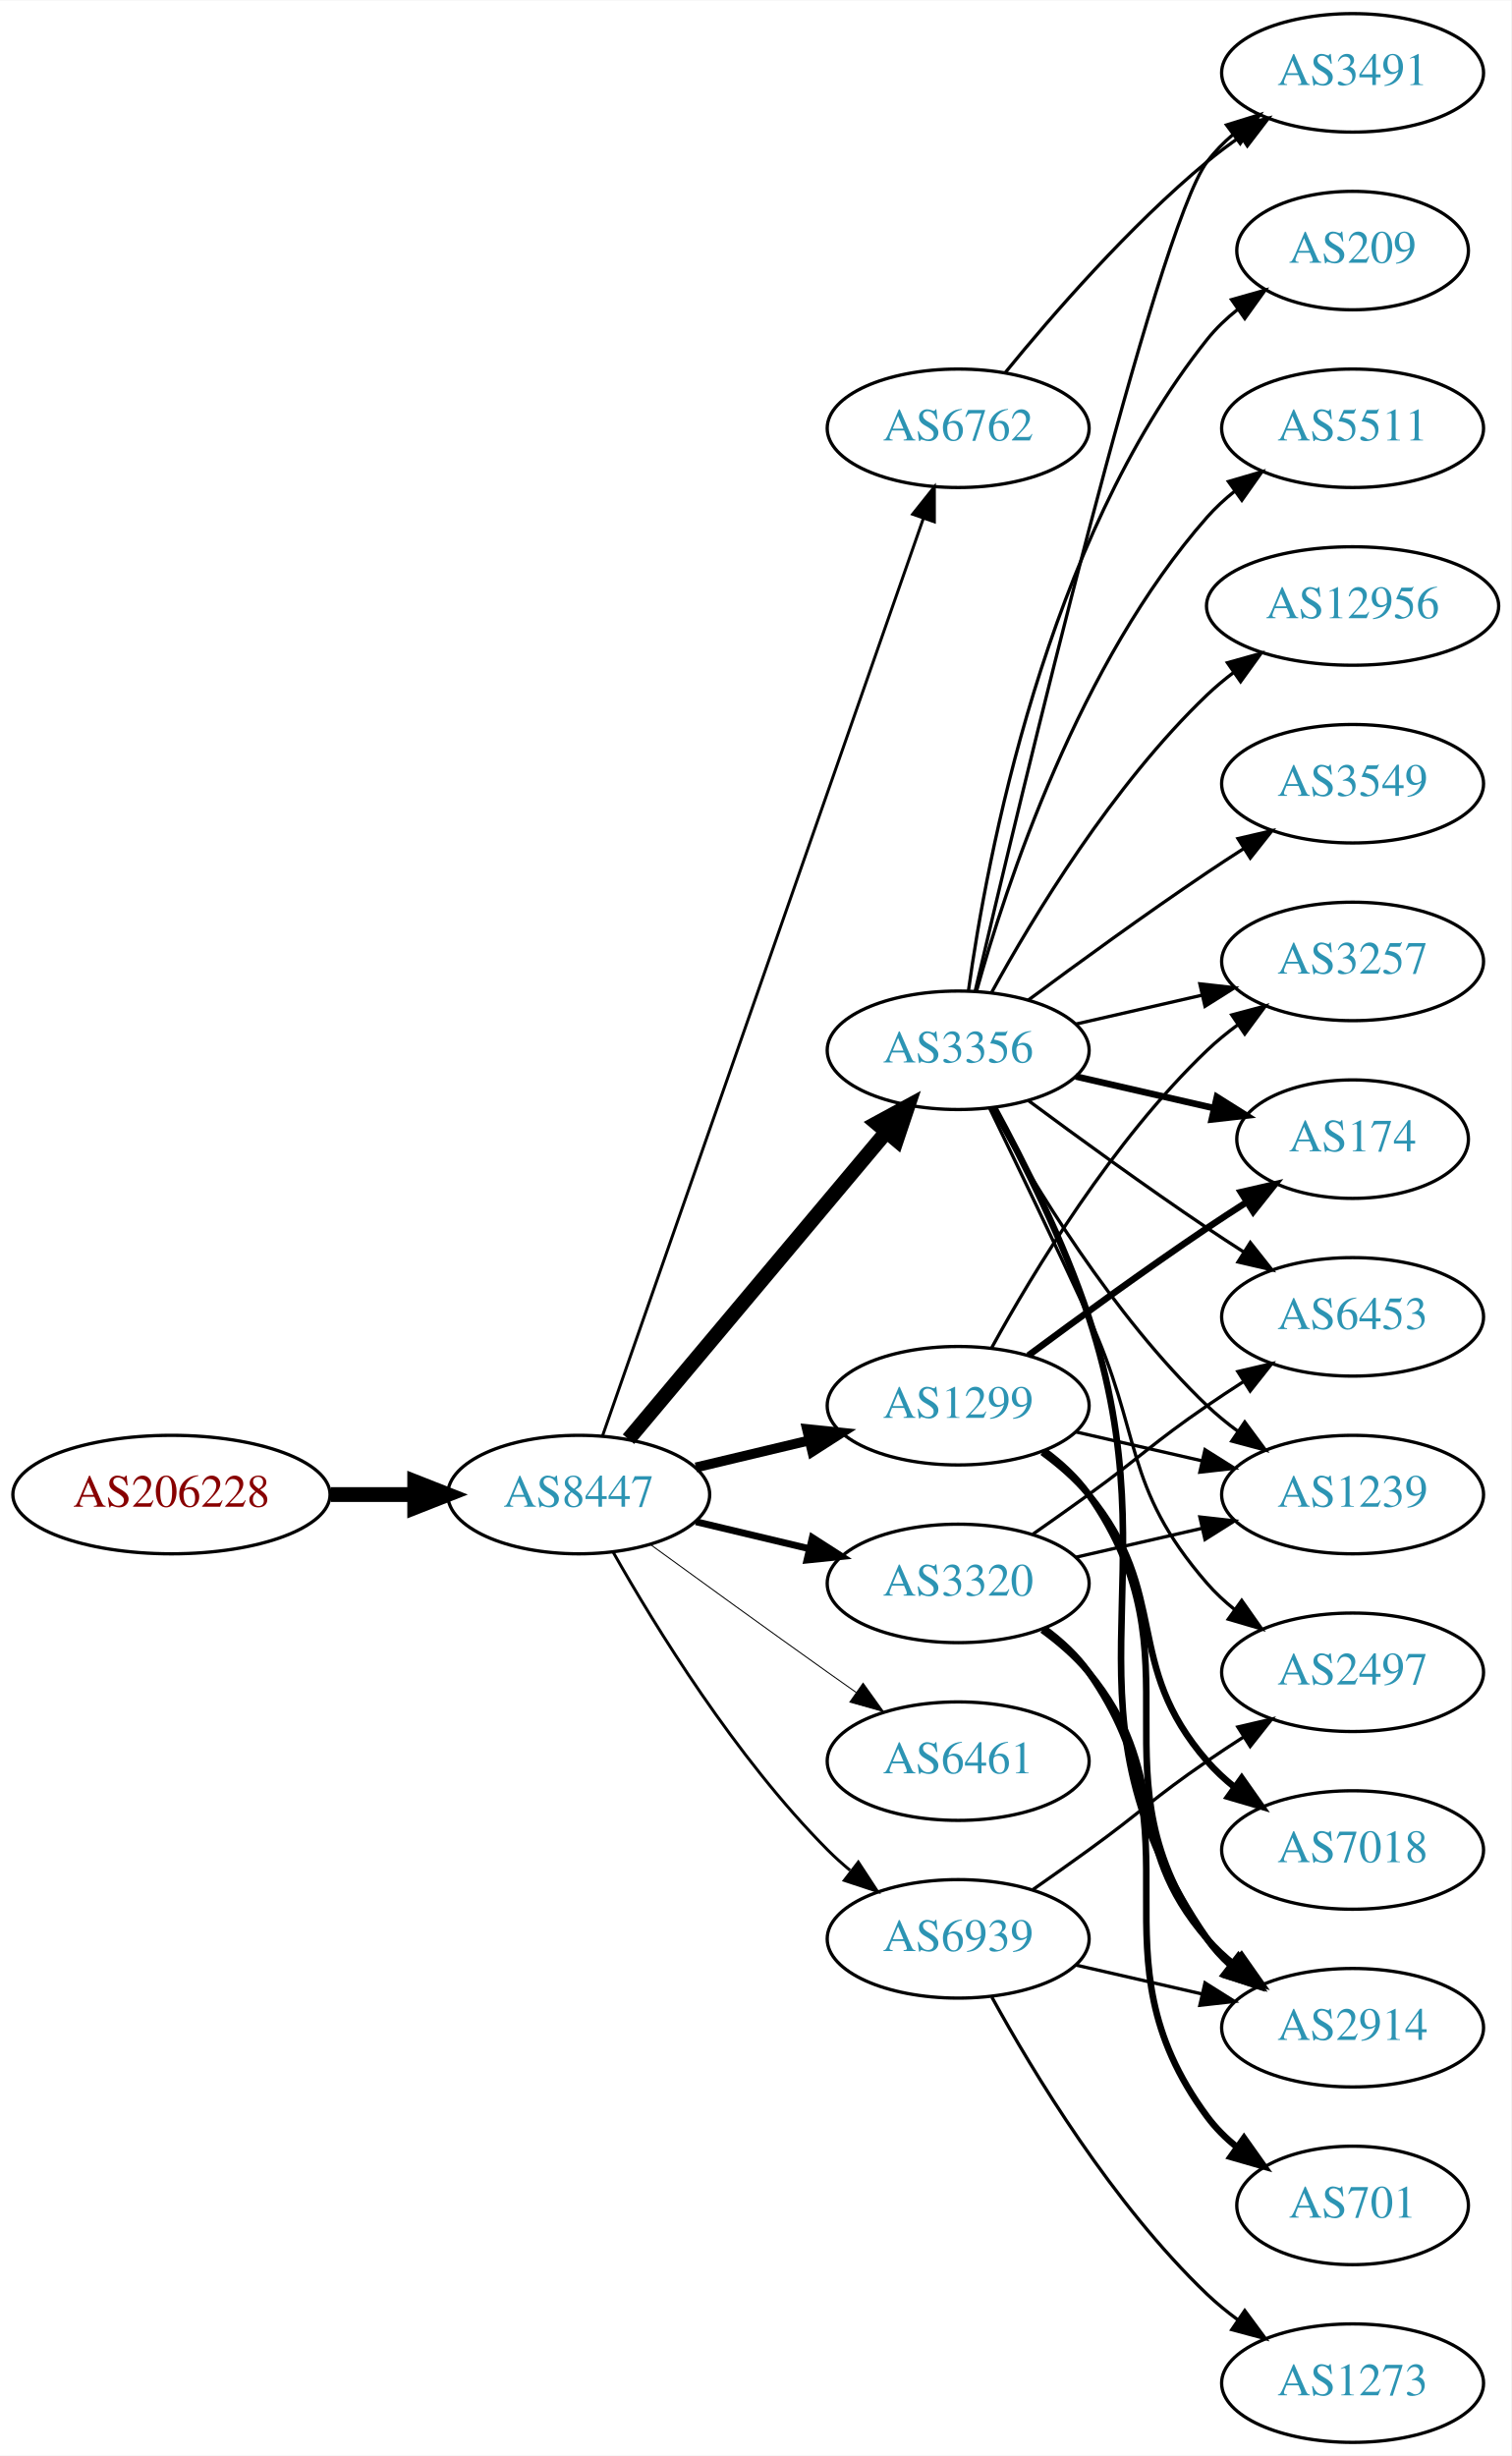
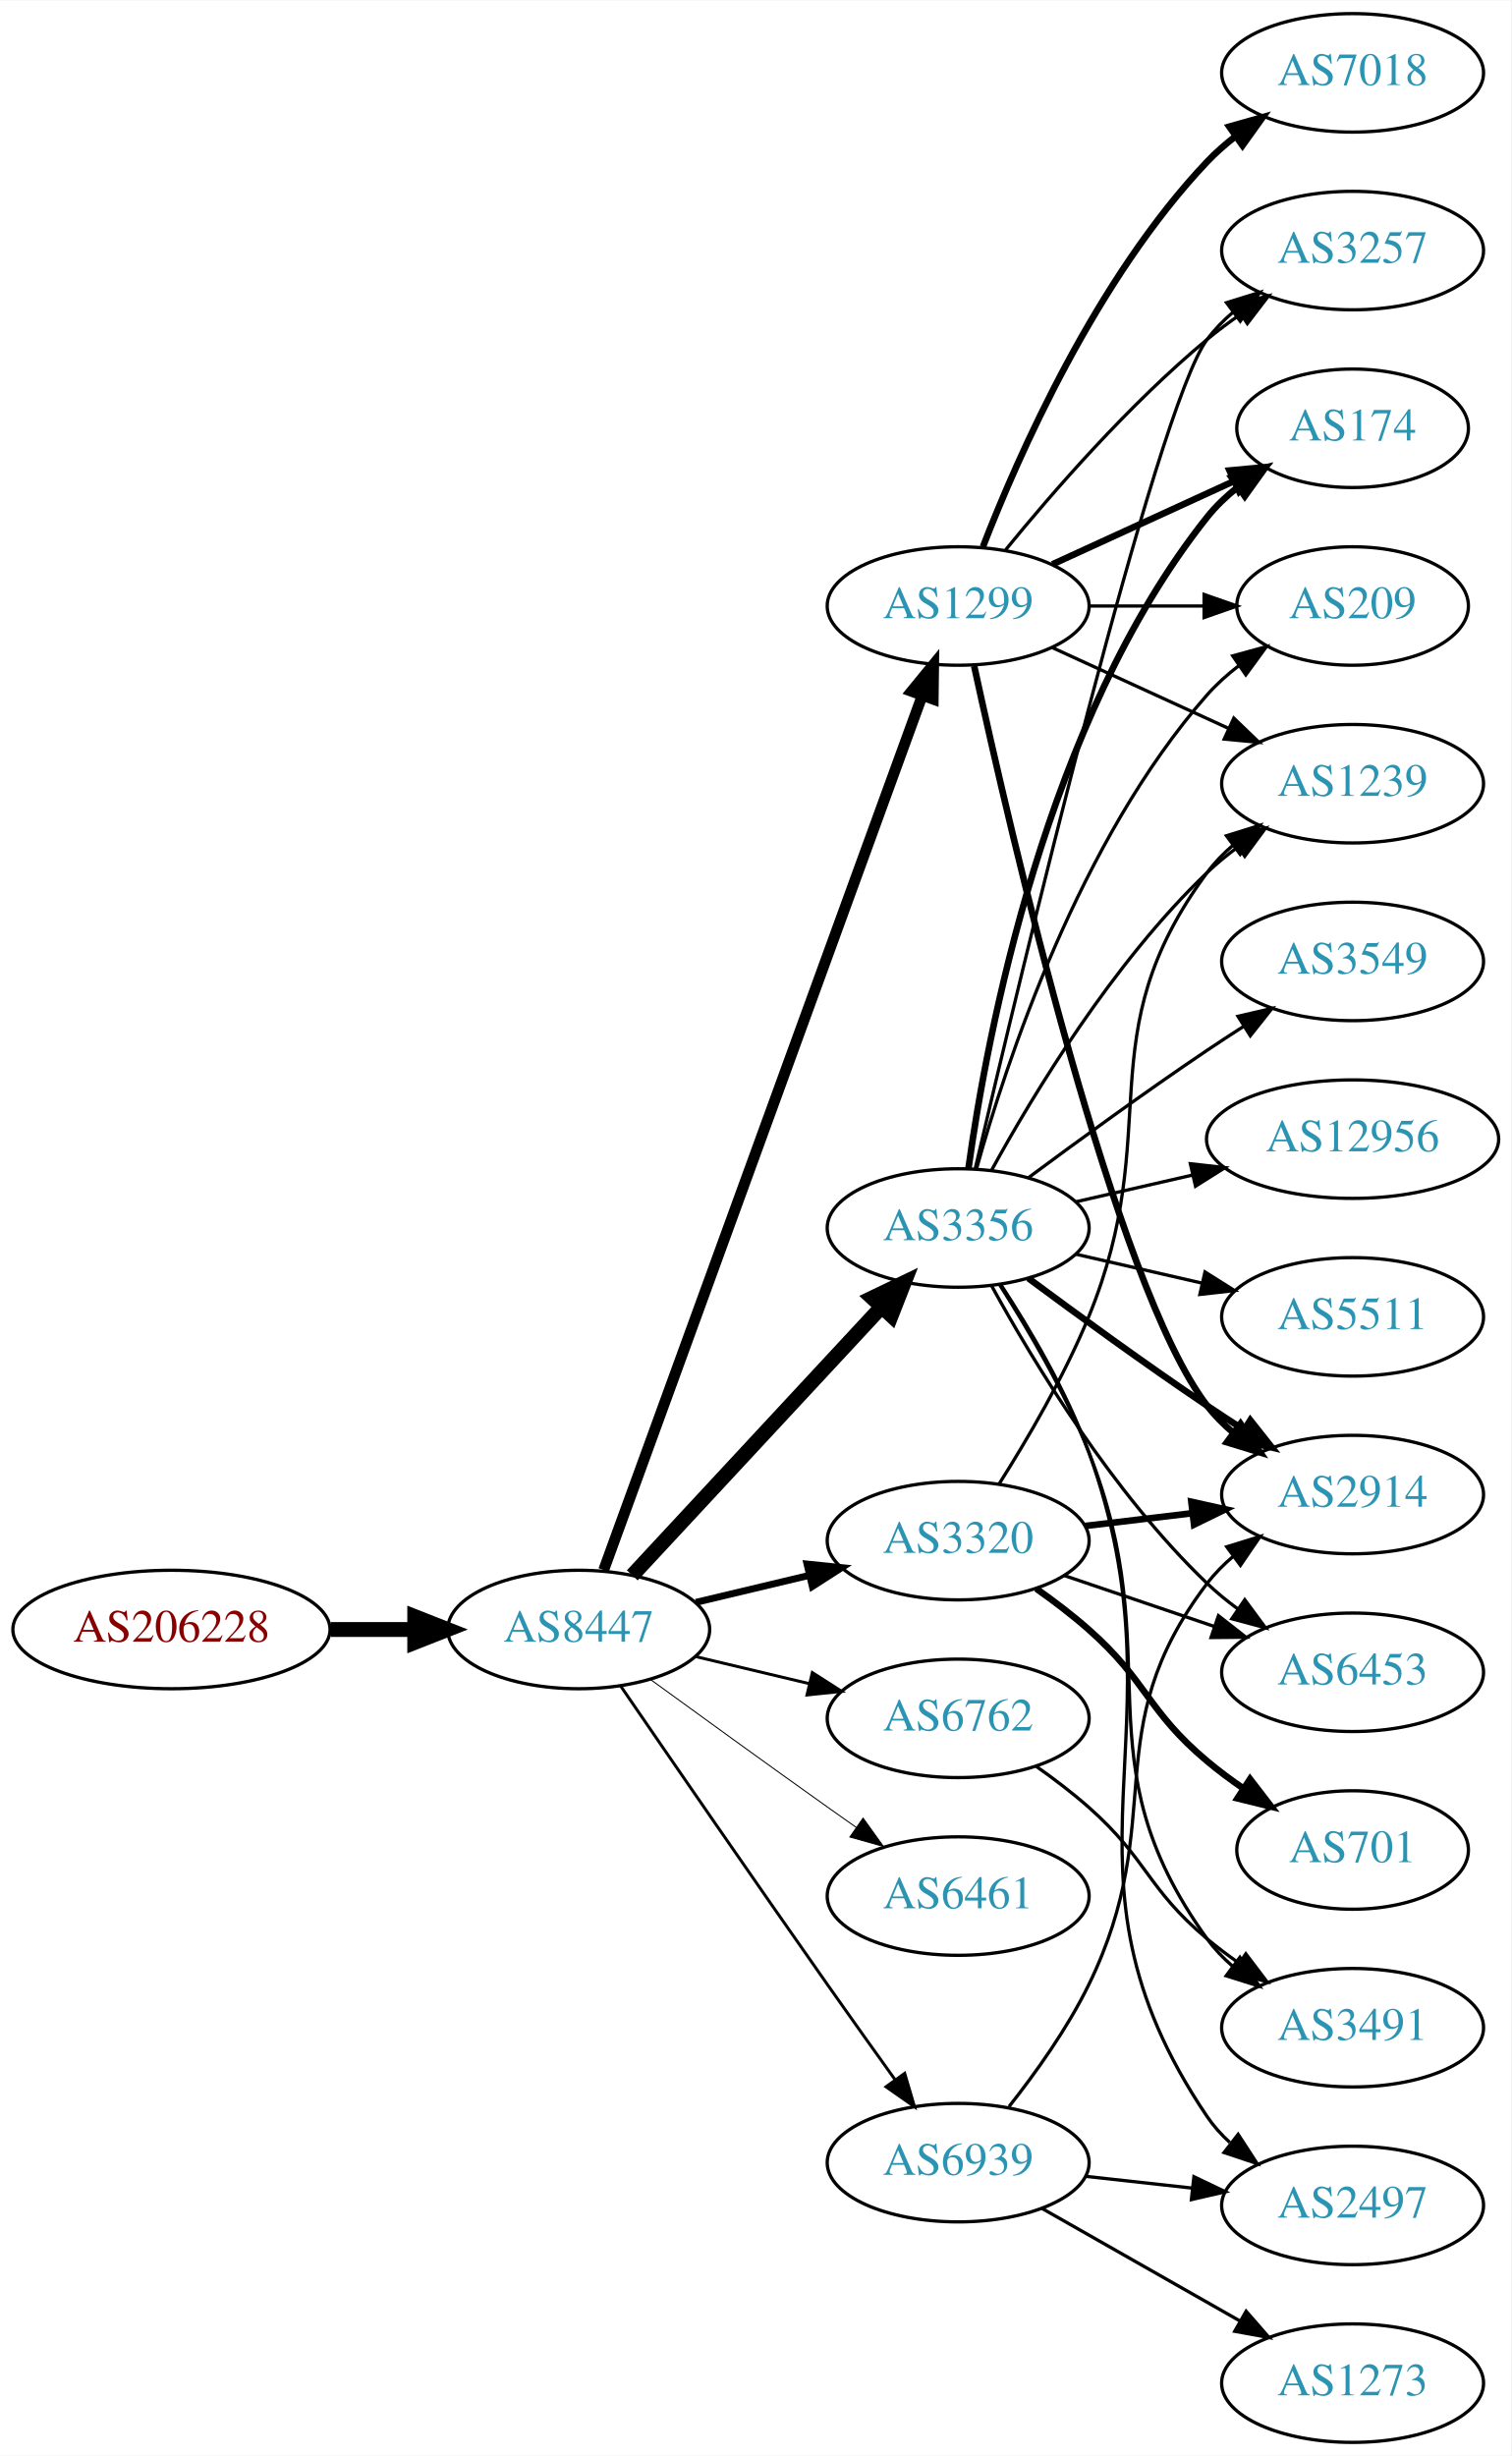
<svg xmlns="http://www.w3.org/2000/svg" xmlns:xlink="http://www.w3.org/1999/xlink" width="459pt" height="746pt" viewBox="0.00 0.00 459.17 746.00">
  <g id="graph0" class="graph" transform="scale(1 1) rotate(0) translate(4 742)">
    <polygon fill="white" stroke="none" points="-4,4 -4,-742 455.17,-742 455.17,4 -4,4" />
    <g id="node1" class="node">
      <g id="a_node1">
        <a xlink:href="/asn/206228" xlink:title="AS206228 ~ Andritz AG [AT]">
-           <ellipse fill="#ffffff" stroke="black" cx="48.096" cy="-288" rx="48.192" ry="18" />
-           <text text-anchor="middle" x="48.096" y="-284.3" font-family="Times,serif" font-size="14.00" fill="#880000">AS206228</text>
+           <ellipse fill="#ffffff" stroke="black" cx="48.096" cy="-247" rx="48.192" ry="18" />
+           <text text-anchor="middle" x="48.096" y="-243.3" font-family="Times,serif" font-size="14.00" fill="#880000">AS206228</text>
        </a>
      </g>
    </g>
    <g id="node2" class="node">
      <g id="a_node2">
        <a xlink:href="/asn/8447" xlink:title="AS8447 ~ A1 Telekom Austria AG [AT]">
-           <ellipse fill="#ffffff" stroke="black" cx="171.838" cy="-288" rx="39.794" ry="18" />
-           <text text-anchor="middle" x="171.838" y="-284.3" font-family="Times,serif" font-size="14.00" fill="#2c94b3">AS8447</text>
+           <ellipse fill="#ffffff" stroke="black" cx="171.838" cy="-247" rx="39.794" ry="18" />
+           <text text-anchor="middle" x="171.838" y="-243.3" font-family="Times,serif" font-size="14.00" fill="#2c94b3">AS8447</text>
        </a>
      </g>
    </g>
    <g id="edge1" class="edge">
-       <path fill="none" stroke="black" stroke-width="4.5" d="M96.513,-288C104.867,-288 113.577,-288 121.969,-288" />
-       <polygon fill="black" stroke="black" stroke-width="4.5" points="122.004,-291.938 132.004,-288 122.004,-284.063 122.004,-291.938" />
+       <path fill="none" stroke="black" stroke-width="4.5" d="M96.513,-247C104.867,-247 113.577,-247 121.969,-247" />
+       <polygon fill="black" stroke="black" stroke-width="4.5" points="122.004,-250.938 132.004,-247 122.004,-243.063 122.004,-250.938" />
    </g>
    <g id="node3" class="node">
      <g id="a_node3">
-         <a xlink:href="/asn/3356" xlink:title="AS3356 ~ Level 3 Parent, LLC [US]">
-           <ellipse fill="#ffffff" stroke="black" cx="287.131" cy="-423" rx="39.794" ry="18" />
-           <text text-anchor="middle" x="287.131" y="-419.3" font-family="Times,serif" font-size="14.00" fill="#2c94b3">AS3356</text>
+         <a xlink:href="/asn/1299" xlink:title="AS1299 ~ Telia Carrier [EU]">
+           <ellipse fill="#ffffff" stroke="black" cx="287.131" cy="-558" rx="39.794" ry="18" />
+           <text text-anchor="middle" x="287.131" y="-554.3" font-family="Times,serif" font-size="14.00" fill="#2c94b3">AS1299</text>
        </a>
      </g>
    </g>
    <g id="edge2" class="edge">
-       <path fill="none" stroke="black" stroke-width="4.5" d="M186.958,-304.825C206.632,-328.269 242.436,-370.934 265.215,-398.076" />
-       <polygon fill="black" stroke="black" stroke-width="4.5" points="262.389,-400.834 271.833,-405.963 268.421,-395.772 262.389,-400.834" />
+       <path fill="none" stroke="black" stroke-width="3.3" d="M179.419,-265.065C198.431,-317.256 253.522,-468.485 276.199,-530.736" />
+       <polygon fill="black" stroke="black" stroke-width="3.3" points="272.962,-532.075 279.673,-540.273 279.539,-529.679 272.962,-532.075" />
    </g>
    <g id="node4" class="node">
      <g id="a_node4">
-         <a xlink:href="/asn/3320" xlink:title="AS3320 ~ DTAG [DE]">
-           <ellipse fill="#ffffff" stroke="black" cx="287.131" cy="-261" rx="39.794" ry="18" />
-           <text text-anchor="middle" x="287.131" y="-257.3" font-family="Times,serif" font-size="14.00" fill="#2c94b3">AS3320</text>
+         <a xlink:href="/asn/3356" xlink:title="AS3356 ~ Level 3 Parent, LLC [US]">
+           <ellipse fill="#ffffff" stroke="black" cx="287.131" cy="-369" rx="39.794" ry="18" />
+           <text text-anchor="middle" x="287.131" y="-365.3" font-family="Times,serif" font-size="14.00" fill="#2c94b3">AS3356</text>
        </a>
      </g>
    </g>
    <g id="edge3" class="edge">
-       <path fill="none" stroke="black" stroke-width="2.1" d="M207.445,-279.752C218.316,-277.162 230.471,-274.265 241.913,-271.538" />
-       <polygon fill="black" stroke="black" stroke-width="2.1" points="242.819,-274.92 251.736,-269.197 241.197,-268.111 242.819,-274.92" />
+       <path fill="none" stroke="black" stroke-width="4.5" d="M188.117,-263.453C207.628,-284.464 241.536,-320.978 263.907,-345.068" />
+       <polygon fill="black" stroke="black" stroke-width="4.5" points="261.042,-347.769 270.732,-352.418 266.812,-342.41 261.042,-347.769" />
    </g>
    <g id="node5" class="node">
      <g id="a_node5">
-         <a xlink:href="/asn/1299" xlink:title="AS1299 ~ Telia Carrier [EU]">
-           <ellipse fill="#ffffff" stroke="black" cx="287.131" cy="-315" rx="39.794" ry="18" />
-           <text text-anchor="middle" x="287.131" y="-311.3" font-family="Times,serif" font-size="14.00" fill="#2c94b3">AS1299</text>
+         <a xlink:href="/asn/3320" xlink:title="AS3320 ~ DTAG [DE]">
+           <ellipse fill="#ffffff" stroke="black" cx="287.131" cy="-274" rx="39.794" ry="18" />
+           <text text-anchor="middle" x="287.131" y="-270.3" font-family="Times,serif" font-size="14.00" fill="#2c94b3">AS3320</text>
        </a>
      </g>
    </g>
    <g id="edge4" class="edge">
-       <path fill="none" stroke="black" stroke-width="3" d="M207.445,-296.248C218.316,-298.838 230.471,-301.735 241.913,-304.462" />
-       <polygon fill="black" stroke="black" stroke-width="3" points="241.197,-307.889 251.736,-306.803 242.819,-301.08 241.197,-307.889" />
+       <path fill="none" stroke="black" stroke-width="2.1" d="M207.445,-255.248C218.316,-257.838 230.471,-260.735 241.913,-263.462" />
+       <polygon fill="black" stroke="black" stroke-width="2.1" points="241.197,-266.889 251.736,-265.803 242.819,-260.08 241.197,-266.889" />
    </g>
    <g id="node6" class="node">
      <g id="a_node6">
        <a xlink:href="/asn/6762" xlink:title="AS6762 ~ TELECOM ITALIA SPARKLE S.p.A. [IT]">
-           <ellipse fill="#ffffff" stroke="black" cx="287.131" cy="-612" rx="39.794" ry="18" />
-           <text text-anchor="middle" x="287.131" y="-608.3" font-family="Times,serif" font-size="14.00" fill="#2c94b3">AS6762</text>
+           <ellipse fill="#ffffff" stroke="black" cx="287.131" cy="-220" rx="39.794" ry="18" />
+           <text text-anchor="middle" x="287.131" y="-216.3" font-family="Times,serif" font-size="14.00" fill="#2c94b3">AS6762</text>
        </a>
      </g>
    </g>
    <g id="edge5" class="edge">
-       <path fill="none" stroke="black" stroke-width="0.9" d="M179.09,-305.881C197.892,-359.651 254.006,-520.129 276.575,-584.67" />
-       <polygon fill="black" stroke="black" stroke-width="0.9" points="273.293,-585.89 279.898,-594.174 279.901,-583.579 273.293,-585.89" />
+       <path fill="none" stroke="black" stroke-width="0.9" d="M207.445,-238.752C218.316,-236.162 230.471,-233.265 241.913,-230.538" />
+       <polygon fill="black" stroke="black" stroke-width="0.9" points="242.819,-233.92 251.736,-228.197 241.197,-227.111 242.819,-233.92" />
    </g>
    <g id="node7" class="node">
      <g id="a_node7">
        <a xlink:href="/asn/6461" xlink:title="AS6461 ~ Zayo Bandwidth [US]">
-           <ellipse fill="#ffffff" stroke="black" cx="287.131" cy="-207" rx="39.794" ry="18" />
-           <text text-anchor="middle" x="287.131" y="-203.3" font-family="Times,serif" font-size="14.00" fill="#2c94b3">AS6461</text>
+           <ellipse fill="#ffffff" stroke="black" cx="287.131" cy="-166" rx="39.794" ry="18" />
+           <text text-anchor="middle" x="287.131" y="-162.3" font-family="Times,serif" font-size="14.00" fill="#2c94b3">AS6461</text>
        </a>
      </g>
    </g>
    <g id="edge6" class="edge">
-       <path fill="none" stroke="black" stroke-width="0.3" d="M193.686,-272.778C208.62,-261.909 229.234,-246.975 247.484,-234 250.305,-231.995 253.248,-229.915 256.196,-227.841" />
-       <polygon fill="black" stroke="black" stroke-width="0.3" points="258.242,-230.681 264.421,-222.074 254.223,-224.95 258.242,-230.681" />
+       <path fill="none" stroke="black" stroke-width="0.3" d="M193.686,-231.778C208.62,-220.909 229.234,-205.975 247.484,-193 250.305,-190.995 253.248,-188.915 256.196,-186.841" />
+       <polygon fill="black" stroke="black" stroke-width="0.3" points="258.242,-189.681 264.421,-181.074 254.223,-183.95 258.242,-189.681" />
    </g>
    <g id="node8" class="node">
      <g id="a_node8">
        <a xlink:href="/asn/6939" xlink:title="AS6939 ~ Hurricane Electric LLC [US]">
-           <ellipse fill="#ffffff" stroke="black" cx="287.131" cy="-153" rx="39.794" ry="18" />
-           <text text-anchor="middle" x="287.131" y="-149.3" font-family="Times,serif" font-size="14.00" fill="#2c94b3">AS6939</text>
+           <ellipse fill="#ffffff" stroke="black" cx="287.131" cy="-85" rx="39.794" ry="18" />
+           <text text-anchor="middle" x="287.131" y="-81.3" font-family="Times,serif" font-size="14.00" fill="#2c94b3">AS6939</text>
        </a>
      </g>
    </g>
    <g id="edge7" class="edge">
-       <path fill="none" stroke="black" stroke-width="0.9" d="M182.298,-270.51C195.08,-247.904 219.512,-208.114 247.484,-180 249.595,-177.879 251.891,-175.812 254.277,-173.829" />
-       <polygon fill="black" stroke="black" stroke-width="0.9" points="256.792,-176.31 262.592,-167.444 252.529,-170.758 256.792,-176.31" />
+       <path fill="none" stroke="black" stroke-width="0.9" d="M184.645,-229.731C199.288,-208.358 225.062,-170.88 247.484,-139 254.119,-129.567 261.469,-119.261 267.963,-110.205" />
+       <polygon fill="black" stroke="black" stroke-width="0.9" points="270.884,-112.138 273.875,-101.974 265.199,-108.054 270.884,-112.138" />
    </g>
    <g id="node9" class="node">
      <g id="a_node9">
-         <a xlink:href="/asn/2497" xlink:title="AS2497 ~ Internet Initiative Japan Inc. [JP]">
-           <ellipse fill="#ffffff" stroke="black" cx="406.973" cy="-234" rx="39.794" ry="18" />
-           <text text-anchor="middle" x="406.973" y="-230.3" font-family="Times,serif" font-size="14.00" fill="#2c94b3">AS2497</text>
+         <a xlink:href="/asn/7018" xlink:title="AS7018 ~ AT&amp;T Services, Inc. [US]">
+           <ellipse fill="#ffffff" stroke="black" cx="406.973" cy="-720" rx="39.794" ry="18" />
+           <text text-anchor="middle" x="406.973" y="-716.3" font-family="Times,serif" font-size="14.00" fill="#2c94b3">AS7018</text>
        </a>
      </g>
    </g>
    <g id="edge8" class="edge">
-       <path fill="none" stroke="black" d="M296.712,-405.367C304.636,-389.002 316.672,-363.935 326.777,-342 343.261,-306.219 336.943,-290.742 362.777,-261 365.242,-258.162 368.079,-255.523 371.097,-253.094" />
-       <polygon fill="black" stroke="black" points="373.283,-255.833 379.375,-247.164 369.207,-250.142 373.283,-255.833" />
+       <path fill="none" stroke="black" stroke-width="2" d="M294.654,-575.994C305.404,-603.728 329.062,-657.429 362.777,-693 365.363,-695.728 368.281,-698.294 371.349,-700.677" />
+       <polygon fill="black" stroke="black" stroke-width="2" points="369.503,-703.658 379.697,-706.543 373.527,-697.93 369.503,-703.658" />
    </g>
    <g id="node10" class="node">
      <g id="a_node10">
-         <a xlink:href="/asn/3491" xlink:title="AS3491 ~ PCCW Global, Inc. [US]">
-           <ellipse fill="#ffffff" stroke="black" cx="406.973" cy="-720" rx="39.794" ry="18" />
-           <text text-anchor="middle" x="406.973" y="-716.3" font-family="Times,serif" font-size="14.00" fill="#2c94b3">AS3491</text>
+         <a xlink:href="/asn/3257" xlink:title="AS3257 ~ GTT [DE]">
+           <ellipse fill="#ffffff" stroke="black" cx="406.973" cy="-666" rx="39.794" ry="18" />
+           <text text-anchor="middle" x="406.973" y="-662.3" font-family="Times,serif" font-size="14.00" fill="#2c94b3">AS3257</text>
        </a>
      </g>
    </g>
    <g id="edge9" class="edge">
-       <path fill="none" stroke="black" d="M292.336,-441.133C305.705,-498.299 347.256,-672.194 362.777,-693 365.025,-696.013 367.717,-698.769 370.643,-701.272" />
-       <polygon fill="black" stroke="black" points="368.674,-704.169 378.795,-707.303 372.838,-698.542 368.674,-704.169" />
+       <path fill="none" stroke="black" d="M301.55,-575.065C315.665,-592.375 339.079,-619.345 362.777,-639 365.994,-641.668 369.494,-644.27 373.065,-646.741" />
+       <polygon fill="black" stroke="black" points="371.143,-649.666 381.421,-652.236 374.988,-643.817 371.143,-649.666" />
    </g>
    <g id="node11" class="node">
      <g id="a_node11">
-         <a xlink:href="/asn/3257" xlink:title="AS3257 ~ GTT [DE]">
-           <ellipse fill="#ffffff" stroke="black" cx="406.973" cy="-450" rx="39.794" ry="18" />
-           <text text-anchor="middle" x="406.973" y="-446.3" font-family="Times,serif" font-size="14.00" fill="#2c94b3">AS3257</text>
+         <a xlink:href="/asn/2914" xlink:title="AS2914 ~ NTT America, Inc. [US]">
+           <ellipse fill="#ffffff" stroke="black" cx="406.973" cy="-288" rx="39.794" ry="18" />
+           <text text-anchor="middle" x="406.973" y="-284.3" font-family="Times,serif" font-size="14.00" fill="#2c94b3">AS2914</text>
        </a>
      </g>
    </g>
    <g id="edge10" class="edge">
-       <path fill="none" stroke="black" d="M322.85,-430.955C334.85,-433.704 348.471,-436.825 361.164,-439.733" />
-       <polygon fill="black" stroke="black" points="360.566,-443.187 371.095,-442.009 362.129,-436.364 360.566,-443.187" />
+       <path fill="none" stroke="black" stroke-width="2" d="M291.992,-539.775C302.86,-489.729 334.747,-351.484 362.777,-315 365.067,-312.019 367.787,-309.284 370.732,-306.795" />
+       <polygon fill="black" stroke="black" stroke-width="2" points="372.926,-309.527 378.908,-300.782 368.778,-303.887 372.926,-309.527" />
    </g>
    <g id="node12" class="node">
      <g id="a_node12">
-         <a xlink:href="/asn/1239" xlink:title="AS1239 ~ Sprint [US]">
-           <ellipse fill="#ffffff" stroke="black" cx="406.973" cy="-288" rx="39.794" ry="18" />
-           <text text-anchor="middle" x="406.973" y="-284.3" font-family="Times,serif" font-size="14.00" fill="#2c94b3">AS1239</text>
+         <a xlink:href="/asn/174" xlink:title="AS174 ~ Cogent Communications [US]">
+           <ellipse fill="#ffffff" stroke="black" cx="406.973" cy="-612" rx="35.194" ry="18" />
+           <text text-anchor="middle" x="406.973" y="-608.3" font-family="Times,serif" font-size="14.00" fill="#2c94b3">AS174</text>
        </a>
      </g>
    </g>
    <g id="edge11" class="edge">
-       <path fill="none" stroke="black" d="M297.372,-405.287C309.918,-382.439 334.095,-342.389 362.777,-315 365.646,-312.261 368.834,-309.653 372.144,-307.215" />
-       <polygon fill="black" stroke="black" points="374.207,-310.044 380.503,-301.523 370.267,-304.258 374.207,-310.044" />
+       <path fill="none" stroke="black" stroke-width="2" d="M315.76,-570.661C332.176,-578.183 353.158,-587.798 370.754,-595.861" />
+       <polygon fill="black" stroke="black" stroke-width="2" points="369.583,-599.174 380.132,-600.158 372.499,-592.811 369.583,-599.174" />
    </g>
    <g id="node13" class="node">
      <g id="a_node13">
-         <a xlink:href="/asn/12956" xlink:title="AS12956 ~ TELXIUS [ES]">
-           <ellipse fill="#ffffff" stroke="black" cx="406.973" cy="-558" rx="44.393" ry="18" />
-           <text text-anchor="middle" x="406.973" y="-554.3" font-family="Times,serif" font-size="14.00" fill="#2c94b3">AS12956</text>
+         <a xlink:href="/asn/1239" xlink:title="AS1239 ~ Sprint [US]">
+           <ellipse fill="#ffffff" stroke="black" cx="406.973" cy="-504" rx="39.794" ry="18" />
+           <text text-anchor="middle" x="406.973" y="-500.3" font-family="Times,serif" font-size="14.00" fill="#2c94b3">AS1239</text>
        </a>
      </g>
    </g>
    <g id="edge12" class="edge">
-       <path fill="none" stroke="black" d="M297.372,-440.713C309.918,-463.561 334.095,-503.611 362.777,-531 365.284,-533.393 368.035,-535.687 370.898,-537.855" />
-       <polygon fill="black" stroke="black" points="368.944,-540.759 379.148,-543.61 372.949,-535.018 368.944,-540.759" />
+       <path fill="none" stroke="black" d="M315.76,-545.339C331.717,-538.027 351.987,-528.739 369.27,-520.819" />
+       <polygon fill="black" stroke="black" points="370.885,-523.929 378.518,-516.581 367.969,-517.565 370.885,-523.929" />
    </g>
    <g id="node14" class="node">
      <g id="a_node14">
-         <a xlink:href="/asn/174" xlink:title="AS174 ~ Cogent Communications [US]">
-           <ellipse fill="#ffffff" stroke="black" cx="406.973" cy="-396" rx="35.194" ry="18" />
-           <text text-anchor="middle" x="406.973" y="-392.3" font-family="Times,serif" font-size="14.00" fill="#2c94b3">AS174</text>
+         <a xlink:href="/asn/209" xlink:title="AS209 ~ CenturyLink Communications, LLC [US]">
+           <ellipse fill="#ffffff" stroke="black" cx="406.973" cy="-558" rx="35.194" ry="18" />
+           <text text-anchor="middle" x="406.973" y="-554.3" font-family="Times,serif" font-size="14.00" fill="#2c94b3">AS209</text>
        </a>
      </g>
    </g>
    <g id="edge13" class="edge">
-       <path fill="none" stroke="black" stroke-width="2" d="M322.85,-415.045C335.943,-412.045 350.965,-408.604 364.606,-405.478" />
-       <polygon fill="black" stroke="black" stroke-width="2" points="365.747,-408.807 374.713,-403.162 364.184,-401.984 365.747,-408.807" />
+       <path fill="none" stroke="black" d="M327.044,-558C338.13,-558 350.29,-558 361.672,-558" />
+       <polygon fill="black" stroke="black" points="361.854,-561.5 371.854,-558 361.854,-554.5 361.854,-561.5" />
+     </g>
+     <g id="edge16" class="edge">
+       <path fill="none" stroke="black" d="M292.336,-387.133C305.705,-444.299 347.256,-618.194 362.777,-639 365.025,-642.013 367.717,-644.769 370.643,-647.272" />
+       <polygon fill="black" stroke="black" points="368.674,-650.169 378.795,-653.303 372.838,-644.542 368.674,-650.169" />
+     </g>
+     <g id="edge14" class="edge">
+       <path fill="none" stroke="black" stroke-width="2" d="M308.461,-353.723C323.324,-342.696 344.068,-327.593 362.777,-315 366.326,-312.611 370.077,-310.161 373.825,-307.758" />
+       <polygon fill="black" stroke="black" stroke-width="2" points="375.893,-310.591 382.474,-302.288 372.151,-304.675 375.893,-310.591" />
+     </g>
+     <g id="edge22" class="edge">
+       <path fill="none" stroke="black" stroke-width="2" d="M290.27,-387.17C295.77,-426.974 313.596,-523.233 362.777,-585 365.442,-588.347 368.642,-591.393 372.08,-594.132" />
+       <polygon fill="black" stroke="black" stroke-width="2" points="370.198,-597.087 380.394,-599.965 374.218,-591.357 370.198,-597.087" />
+     </g>
+     <g id="edge21" class="edge">
+       <path fill="none" stroke="black" d="M297.372,-386.713C309.918,-409.561 334.095,-449.611 362.777,-477 365.646,-479.739 368.834,-482.347 372.144,-484.785" />
+       <polygon fill="black" stroke="black" points="370.267,-487.742 380.503,-490.477 374.207,-481.956 370.267,-487.742" />
+     </g>
+     <g id="edge23" class="edge">
+       <path fill="none" stroke="black" d="M292.704,-386.946C301.61,-418.995 323.894,-486.842 362.777,-531 365.605,-534.211 368.906,-537.172 372.401,-539.864" />
+       <polygon fill="black" stroke="black" points="370.558,-542.845 380.776,-545.645 374.535,-537.084 370.558,-542.845" />
    </g>
    <g id="node15" class="node">
      <g id="a_node15">
-         <a xlink:href="/asn/6453" xlink:title="AS6453 ~ TATA COMMUNICATIONS (AMERICA) INC [US]">
-           <ellipse fill="#ffffff" stroke="black" cx="406.973" cy="-342" rx="39.794" ry="18" />
-           <text text-anchor="middle" x="406.973" y="-338.3" font-family="Times,serif" font-size="14.00" fill="#2c94b3">AS6453</text>
-         </a>
-       </g>
-     </g>
-     <g id="edge14" class="edge">
-       <path fill="none" stroke="black" d="M308.461,-407.723C323.324,-396.696 344.068,-381.593 362.777,-369 366.326,-366.611 370.077,-364.161 373.825,-361.758" />
-       <polygon fill="black" stroke="black" points="375.893,-364.591 382.474,-356.288 372.151,-358.675 375.893,-364.591" />
+         <a xlink:href="/asn/3549" xlink:title="AS3549 ~ Level 3 Parent, LLC [US]">
+           <ellipse fill="#ffffff" stroke="black" cx="406.973" cy="-450" rx="39.794" ry="18" />
+           <text text-anchor="middle" x="406.973" y="-446.3" font-family="Times,serif" font-size="14.00" fill="#2c94b3">AS3549</text>
+         </a>
+       </g>
+     </g>
+     <g id="edge15" class="edge">
+       <path fill="none" stroke="black" d="M308.461,-384.277C323.324,-395.304 344.068,-410.407 362.777,-423 366.326,-425.389 370.077,-427.839 373.825,-430.242" />
+       <polygon fill="black" stroke="black" points="372.151,-433.325 382.474,-435.712 375.893,-427.409 372.151,-433.325" />
    </g>
    <g id="node16" class="node">
      <g id="a_node16">
-         <a xlink:href="/asn/2914" xlink:title="AS2914 ~ NTT America, Inc. [US]">
+         <a xlink:href="/asn/3491" xlink:title="AS3491 ~ PCCW Global, Inc. [US]">
          <ellipse fill="#ffffff" stroke="black" cx="406.973" cy="-126" rx="39.794" ry="18" />
-           <text text-anchor="middle" x="406.973" y="-122.3" font-family="Times,serif" font-size="14.00" fill="#2c94b3">AS2914</text>
-         </a>
-       </g>
-     </g>
-     <g id="edge15" class="edge">
-       <path fill="none" stroke="black" stroke-width="2" d="M298.089,-405.53C306.837,-389.482 319.305,-364.802 326.777,-342 353.408,-260.742 314.481,-223.566 362.777,-153 364.725,-150.154 367.082,-147.548 369.679,-145.176" />
-       <polygon fill="black" stroke="black" stroke-width="2" points="372.23,-147.628 378.015,-138.751 367.957,-142.083 372.23,-147.628" />
+           <text text-anchor="middle" x="406.973" y="-122.3" font-family="Times,serif" font-size="14.00" fill="#2c94b3">AS3491</text>
+         </a>
+       </g>
+     </g>
+     <g id="edge17" class="edge">
+       <path fill="none" stroke="black" d="M299.709,-351.778C308.24,-338.419 319.566,-319.175 326.777,-301 351.743,-238.076 323.148,-207.884 362.777,-153 364.978,-149.953 367.638,-147.173 370.545,-144.656" />
+       <polygon fill="black" stroke="black" points="372.74,-147.385 378.669,-138.604 368.559,-141.772 372.74,-147.385" />
    </g>
    <g id="node17" class="node">
      <g id="a_node17">
-         <a xlink:href="/asn/3549" xlink:title="AS3549 ~ Level 3 Parent, LLC [US]">
-           <ellipse fill="#ffffff" stroke="black" cx="406.973" cy="-504" rx="39.794" ry="18" />
-           <text text-anchor="middle" x="406.973" y="-500.3" font-family="Times,serif" font-size="14.00" fill="#2c94b3">AS3549</text>
-         </a>
-       </g>
-     </g>
-     <g id="edge16" class="edge">
-       <path fill="none" stroke="black" d="M308.461,-438.277C323.324,-449.304 344.068,-464.407 362.777,-477 366.326,-479.389 370.077,-481.839 373.825,-484.242" />
-       <polygon fill="black" stroke="black" points="372.151,-487.325 382.474,-489.712 375.893,-481.409 372.151,-487.325" />
+         <a xlink:href="/asn/2497" xlink:title="AS2497 ~ Internet Initiative Japan Inc. [JP]">
+           <ellipse fill="#ffffff" stroke="black" cx="406.973" cy="-72" rx="39.794" ry="18" />
+           <text text-anchor="middle" x="406.973" y="-68.3" font-family="Times,serif" font-size="14.00" fill="#2c94b3">AS2497</text>
+         </a>
+       </g>
+     </g>
+     <g id="edge18" class="edge">
+       <path fill="none" stroke="black" d="M300.036,-351.902C308.737,-338.608 320.135,-319.391 326.777,-301 357.754,-215.23 311.719,-174.559 362.777,-99 364.709,-96.142 367.054,-93.528 369.642,-91.151" />
+       <polygon fill="black" stroke="black" points="372.194,-93.603 377.966,-84.718 367.913,-88.064 372.194,-93.603" />
    </g>
    <g id="node18" class="node">
      <g id="a_node18">
-         <a xlink:href="/asn/209" xlink:title="AS209 ~ CenturyLink Communications, LLC [US]">
-           <ellipse fill="#ffffff" stroke="black" cx="406.973" cy="-666" rx="35.194" ry="18" />
-           <text text-anchor="middle" x="406.973" y="-662.3" font-family="Times,serif" font-size="14.00" fill="#2c94b3">AS209</text>
-         </a>
-       </g>
-     </g>
-     <g id="edge17" class="edge">
-       <path fill="none" stroke="black" d="M290.27,-441.17C295.77,-480.974 313.596,-577.233 362.777,-639 365.442,-642.347 368.642,-645.393 372.08,-648.132" />
-       <polygon fill="black" stroke="black" points="370.198,-651.087 380.394,-653.965 374.218,-645.357 370.198,-651.087" />
+         <a xlink:href="/asn/12956" xlink:title="AS12956 ~ TELXIUS [ES]">
+           <ellipse fill="#ffffff" stroke="black" cx="406.973" cy="-396" rx="44.393" ry="18" />
+           <text text-anchor="middle" x="406.973" y="-392.3" font-family="Times,serif" font-size="14.00" fill="#2c94b3">AS12956</text>
+         </a>
+       </g>
+     </g>
+     <g id="edge19" class="edge">
+       <path fill="none" stroke="black" d="M322.85,-376.955C333.989,-379.507 346.524,-382.379 358.417,-385.104" />
+       <polygon fill="black" stroke="black" points="357.682,-388.526 368.211,-387.348 359.246,-381.703 357.682,-388.526" />
    </g>
    <g id="node19" class="node">
      <g id="a_node19">
+         <a xlink:href="/asn/6453" xlink:title="AS6453 ~ TATA COMMUNICATIONS (AMERICA) INC [US]">
+           <ellipse fill="#ffffff" stroke="black" cx="406.973" cy="-234" rx="39.794" ry="18" />
+           <text text-anchor="middle" x="406.973" y="-230.3" font-family="Times,serif" font-size="14.00" fill="#2c94b3">AS6453</text>
+         </a>
+       </g>
+     </g>
+     <g id="edge20" class="edge">
+       <path fill="none" stroke="black" d="M297.372,-351.287C309.918,-328.439 334.095,-288.389 362.777,-261 365.646,-258.261 368.834,-255.653 372.144,-253.215" />
+       <polygon fill="black" stroke="black" points="374.207,-256.044 380.503,-247.523 370.267,-250.258 374.207,-256.044" />
+     </g>
+     <g id="node20" class="node">
+       <g id="a_node20">
        <a xlink:href="/asn/5511" xlink:title="AS5511 ~ Orange S.A. [FR]">
-           <ellipse fill="#ffffff" stroke="black" cx="406.973" cy="-612" rx="39.794" ry="18" />
-           <text text-anchor="middle" x="406.973" y="-608.3" font-family="Times,serif" font-size="14.00" fill="#2c94b3">AS5511</text>
-         </a>
-       </g>
-     </g>
-     <g id="edge18" class="edge">
-       <path fill="none" stroke="black" d="M292.704,-440.946C301.61,-472.995 323.894,-540.842 362.777,-585 365.261,-587.821 368.111,-590.449 371.137,-592.871" />
-       <polygon fill="black" stroke="black" points="369.254,-595.828 379.426,-598.791 373.322,-590.131 369.254,-595.828" />
+           <ellipse fill="#ffffff" stroke="black" cx="406.973" cy="-342" rx="39.794" ry="18" />
+           <text text-anchor="middle" x="406.973" y="-338.3" font-family="Times,serif" font-size="14.00" fill="#2c94b3">AS5511</text>
+         </a>
+       </g>
    </g>
    <g id="edge24" class="edge">
-       <path fill="none" stroke="black" d="M322.85,-268.955C334.85,-271.704 348.471,-274.825 361.164,-277.733" />
-       <polygon fill="black" stroke="black" points="360.566,-281.187 371.095,-280.009 362.129,-274.364 360.566,-281.187" />
+       <path fill="none" stroke="black" d="M322.85,-361.045C334.85,-358.296 348.471,-355.175 361.164,-352.267" />
+       <polygon fill="black" stroke="black" points="362.129,-355.636 371.095,-349.991 360.566,-348.813 362.129,-355.636" />
+     </g>
+     <g id="edge25" class="edge">
+       <path fill="none" stroke="black" stroke-width="2" d="M325.741,-278.468C336.052,-279.693 347.369,-281.038 358.17,-282.321" />
+       <polygon fill="black" stroke="black" stroke-width="2" points="357.973,-285.822 368.316,-283.526 358.799,-278.871 357.973,-285.822" />
    </g>
    <g id="edge27" class="edge">
-       <path fill="none" stroke="black" d="M309.888,-276.009C315.422,-279.879 321.341,-284.064 326.777,-288 342.977,-299.729 346.283,-303.689 362.777,-315 366.306,-317.419 370.043,-319.889 373.784,-322.302" />
-       <polygon fill="black" stroke="black" points="372.106,-325.382 382.425,-327.784 375.856,-319.472 372.106,-325.382" />
-     </g>
-     <g id="edge26" class="edge">
-       <path fill="none" stroke="black" stroke-width="2" d="M312.712,-246.844C317.806,-243.128 322.82,-238.799 326.777,-234 351.842,-203.606 336.943,-182.742 362.777,-153 365.242,-150.162 368.079,-147.523 371.097,-145.094" />
-       <polygon fill="black" stroke="black" stroke-width="2" points="373.283,-147.833 379.375,-139.164 369.207,-142.142 373.283,-147.833" />
+       <path fill="none" stroke="black" d="M299.595,-291.268C308.065,-304.651 319.367,-323.905 326.777,-342 350.311,-399.464 325.874,-427.059 362.777,-477 365.011,-480.023 367.694,-482.786 370.615,-485.293" />
+       <polygon fill="black" stroke="black" points="368.64,-488.186 378.758,-491.331 372.81,-482.563 368.64,-488.186" />
+     </g>
+     <g id="edge28" class="edge">
+       <path fill="none" stroke="black" d="M319.401,-263.386C333.385,-258.639 350.055,-252.981 365.017,-247.902" />
+       <polygon fill="black" stroke="black" points="366.213,-251.192 374.557,-244.664 363.963,-244.564 366.213,-251.192" />
    </g>
    <g id="node21" class="node">
      <g id="a_node21">
        <a xlink:href="/asn/701" xlink:title="AS701 ~ UUNET [US]">
-           <ellipse fill="#ffffff" stroke="black" cx="406.973" cy="-72" rx="35.194" ry="18" />
-           <text text-anchor="middle" x="406.973" y="-68.3" font-family="Times,serif" font-size="14.00" fill="#2c94b3">AS701</text>
-         </a>
-       </g>
-     </g>
-     <g id="edge25" class="edge">
-       <path fill="none" stroke="black" stroke-width="2" d="M313.29,-247.284C318.355,-243.545 323.21,-239.096 326.777,-234 362.391,-183.131 325.874,-148.941 362.777,-99 365.32,-95.559 368.444,-92.455 371.839,-89.682" />
-       <polygon fill="black" stroke="black" stroke-width="2" points="373.978,-92.456 380.106,-83.814 369.926,-86.748 373.978,-92.456" />
-     </g>
-     <g id="edge19" class="edge">
-       <path fill="none" stroke="black" d="M297.372,-332.713C309.918,-355.561 334.095,-395.611 362.777,-423 365.646,-425.739 368.834,-428.347 372.144,-430.785" />
-       <polygon fill="black" stroke="black" points="370.267,-433.742 380.503,-436.477 374.207,-427.956 370.267,-433.742" />
-     </g>
-     <g id="edge23" class="edge">
-       <path fill="none" stroke="black" d="M322.85,-307.045C334.85,-304.296 348.471,-301.175 361.164,-298.267" />
-       <polygon fill="black" stroke="black" points="362.129,-301.636 371.095,-295.991 360.566,-294.813 362.129,-301.636" />
-     </g>
-     <g id="edge22" class="edge">
-       <path fill="none" stroke="black" stroke-width="2" d="M308.461,-330.277C323.324,-341.304 344.068,-356.407 362.777,-369 366.595,-371.569 370.645,-374.21 374.675,-376.786" />
-       <polygon fill="black" stroke="black" stroke-width="2" points="373.044,-379.895 383.369,-382.271 376.779,-373.975 373.044,-379.895" />
-     </g>
-     <g id="edge21" class="edge">
-       <path fill="none" stroke="black" stroke-width="2" d="M313.29,-301.284C318.355,-297.545 323.21,-293.096 326.777,-288 362.391,-237.131 325.874,-202.941 362.777,-153 365.011,-149.977 367.694,-147.214 370.615,-144.707" />
-       <polygon fill="black" stroke="black" stroke-width="2" points="372.81,-147.437 378.758,-138.669 368.64,-141.814 372.81,-147.437" />
-     </g>
-     <g id="node20" class="node">
-       <g id="a_node20">
-         <a xlink:href="/asn/7018" xlink:title="AS7018 ~ AT&amp;T Services, Inc. [US]">
-           <ellipse fill="#ffffff" stroke="black" cx="406.973" cy="-180" rx="39.794" ry="18" />
-           <text text-anchor="middle" x="406.973" y="-176.3" font-family="Times,serif" font-size="14.00" fill="#2c94b3">AS7018</text>
-         </a>
-       </g>
-     </g>
-     <g id="edge20" class="edge">
-       <path fill="none" stroke="black" stroke-width="2" d="M312.712,-300.844C317.806,-297.128 322.82,-292.799 326.777,-288 351.842,-257.606 336.943,-236.742 362.777,-207 365.242,-204.162 368.079,-201.523 371.097,-199.094" />
-       <polygon fill="black" stroke="black" stroke-width="2" points="373.283,-201.833 379.375,-193.164 369.207,-196.142 373.283,-201.833" />
+           <ellipse fill="#ffffff" stroke="black" cx="406.973" cy="-180" rx="35.194" ry="18" />
+           <text text-anchor="middle" x="406.973" y="-176.3" font-family="Times,serif" font-size="14.00" fill="#2c94b3">AS701</text>
+         </a>
+       </g>
+     </g>
+     <g id="edge26" class="edge">
+       <path fill="none" stroke="black" stroke-width="2" d="M310.858,-259.411C316.258,-255.6 321.872,-251.337 326.777,-247 344.697,-231.159 344.458,-222.377 362.777,-207 366.224,-204.107 370.006,-201.298 373.855,-198.653" />
+       <polygon fill="black" stroke="black" stroke-width="2" points="375.818,-201.552 382.282,-193.158 371.994,-195.688 375.818,-201.552" />
+     </g>
+     <g id="edge32" class="edge">
+       <path fill="none" stroke="black" d="M310.858,-205.411C316.258,-201.6 321.872,-197.337 326.777,-193 344.697,-177.159 344.458,-168.377 362.777,-153 365.815,-150.45 369.114,-147.965 372.489,-145.601" />
+       <polygon fill="black" stroke="black" points="374.532,-148.446 380.932,-140.002 370.664,-142.612 374.532,-148.446" />
    </g>
    <g id="edge31" class="edge">
-       <path fill="none" stroke="black" d="M301.55,-629.065C315.665,-646.375 339.079,-673.345 362.777,-693 365.994,-695.668 369.494,-698.27 373.065,-700.741" />
-       <polygon fill="black" stroke="black" points="371.143,-703.666 381.421,-706.236 374.988,-697.817 371.143,-703.666" />
-     </g>
-     <g id="edge30" class="edge">
-       <path fill="none" stroke="black" d="M309.888,-168.009C315.422,-171.879 321.341,-176.064 326.777,-180 342.977,-191.729 346.283,-195.689 362.777,-207 366.306,-209.419 370.043,-211.889 373.784,-214.302" />
-       <polygon fill="black" stroke="black" points="372.106,-217.382 382.425,-219.784 375.856,-211.472 372.106,-217.382" />
-     </g>
-     <g id="edge28" class="edge">
-       <path fill="none" stroke="black" d="M322.85,-145.045C334.85,-142.296 348.471,-139.175 361.164,-136.267" />
-       <polygon fill="black" stroke="black" points="362.129,-139.636 371.095,-133.991 360.566,-132.813 362.129,-139.636" />
+       <path fill="none" stroke="black" d="M302.6,-102.054C310.643,-112.239 320.305,-125.739 326.777,-139 351.574,-189.805 328.584,-215.979 362.777,-261 365.051,-263.993 367.76,-266.737 370.697,-269.231" />
+       <polygon fill="black" stroke="black" points="368.738,-272.135 378.864,-275.251 372.891,-266.5 368.738,-272.135" />
+     </g>
+     <g id="edge29" class="edge">
+       <path fill="none" stroke="black" d="M325.741,-80.851C336.052,-79.713 347.369,-78.465 358.17,-77.273" />
+       <polygon fill="black" stroke="black" points="358.761,-80.73 368.316,-76.154 357.993,-73.772 358.761,-80.73" />
    </g>
    <g id="node22" class="node">
      <g id="a_node22">
        <a xlink:href="/asn/1273" xlink:title="AS1273 ~ Vodafone Group PLC [EU]">
          <ellipse fill="#ffffff" stroke="black" cx="406.973" cy="-18" rx="39.794" ry="18" />
          <text text-anchor="middle" x="406.973" y="-14.3" font-family="Times,serif" font-size="14.00" fill="#2c94b3">AS1273</text>
        </a>
      </g>
    </g>
-     <g id="edge29" class="edge">
-       <path fill="none" stroke="black" d="M297.372,-135.287C309.918,-112.439 334.095,-72.389 362.777,-45 365.646,-42.261 368.834,-39.653 372.144,-37.215" />
-       <polygon fill="black" stroke="black" points="374.207,-40.044 380.503,-31.523 370.267,-34.258 374.207,-40.044" />
+     <g id="edge30" class="edge">
+       <path fill="none" stroke="black" d="M312.548,-71.118C330.008,-61.191 353.708,-47.716 372.869,-36.822" />
+       <polygon fill="black" stroke="black" points="374.624,-39.85 381.588,-31.865 371.165,-33.765 374.624,-39.85" />
    </g>
  </g>
</svg>
